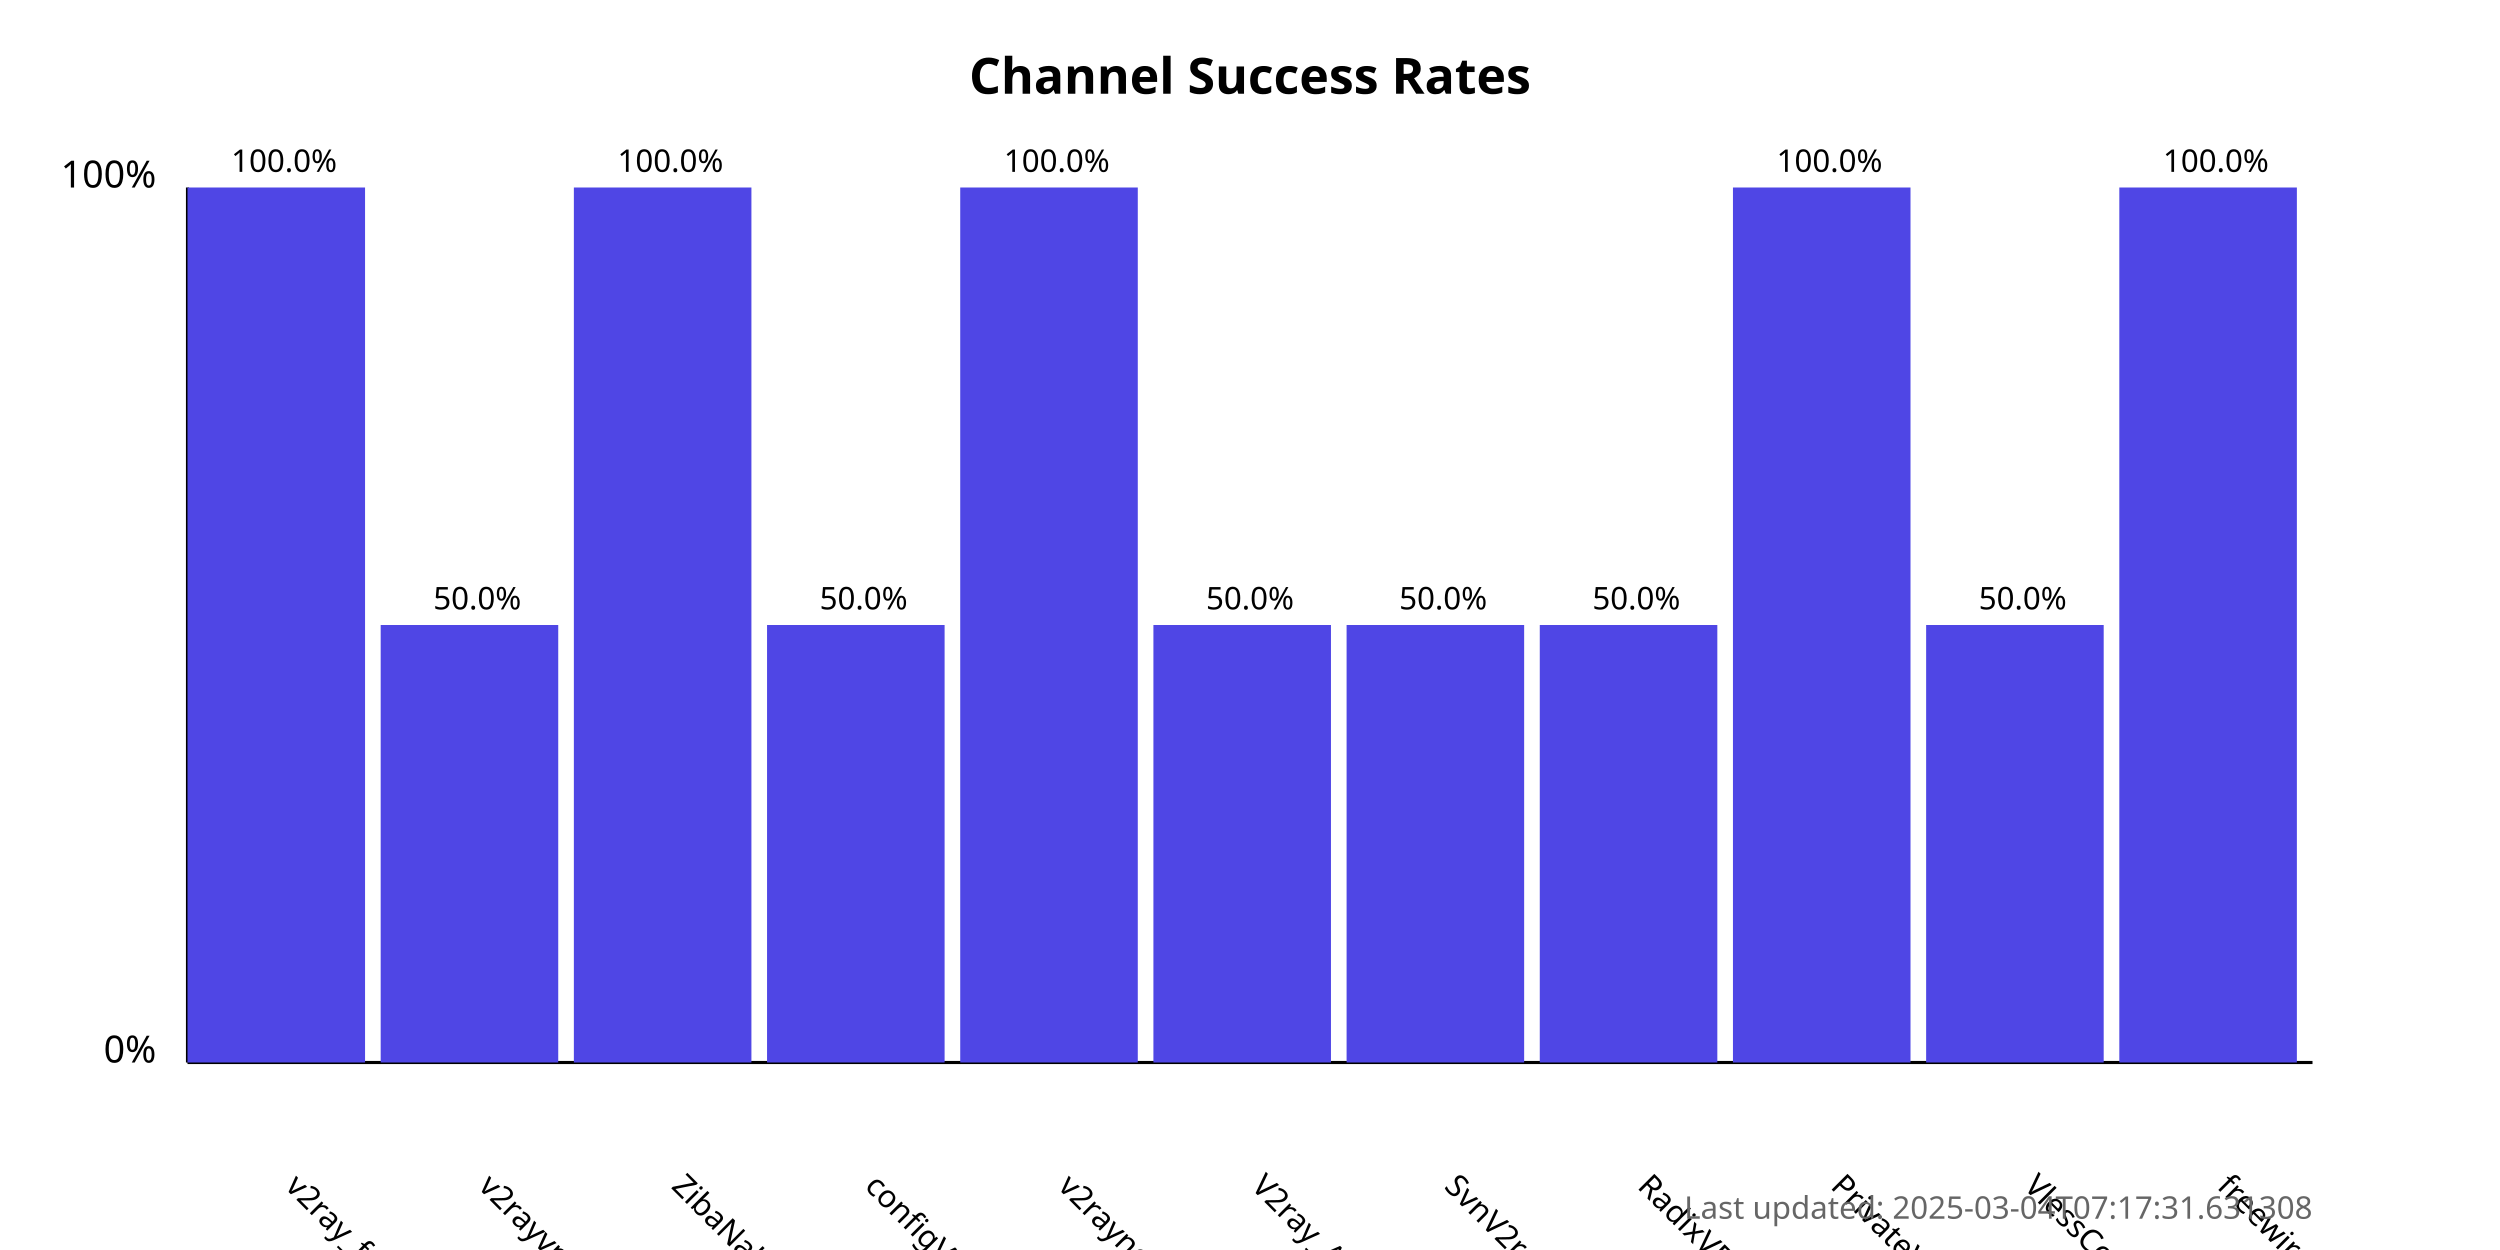
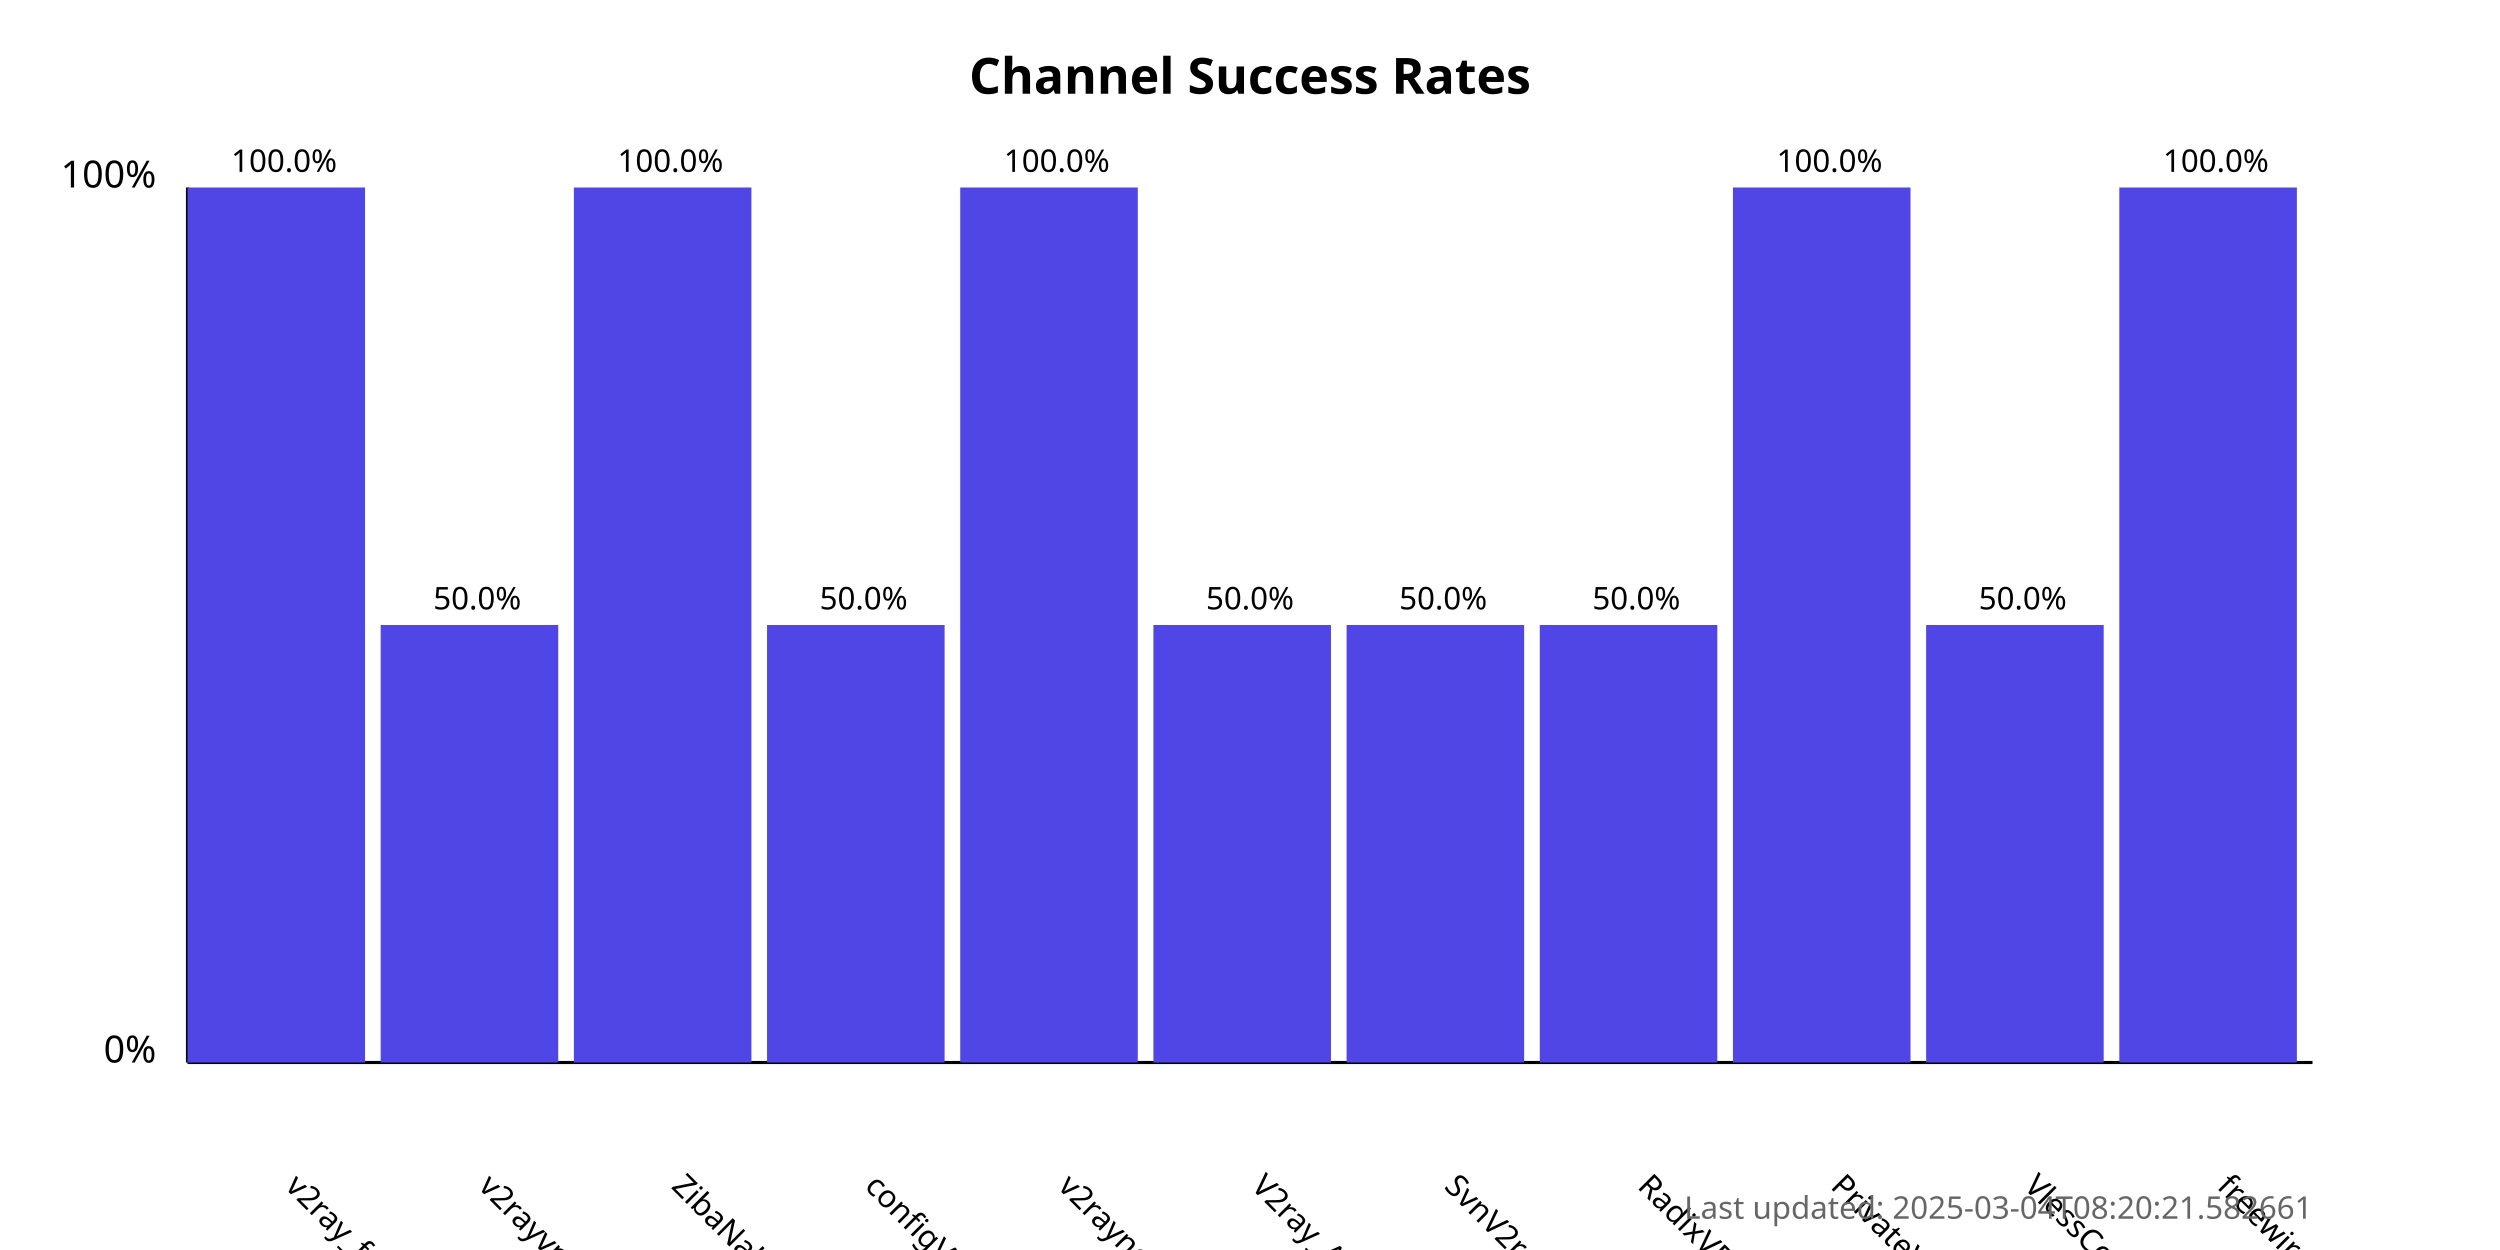
<svg xmlns="http://www.w3.org/2000/svg" width="800" height="400">
  <style>
            .chart-title { font: bold 16px sans-serif; }
            .axis-label { font: 12px sans-serif; }
            .tick-label { font: 10px sans-serif; }
            .bar { fill: #4f46e5; }
            .bar:hover { fill: #6366f1; }
            .timestamp { font: 10px sans-serif; fill: #666; }
        </style>
  <text x="400.0" y="30" text-anchor="middle" class="chart-title">
            Channel Success Rates
        </text>
  <line x1="60" y1="340" x2="60" y2="60" stroke="black" stroke-width="1" />
  <line x1="60" y1="340" x2="740" y2="340" stroke="black" stroke-width="1" />
  <text x="50" y="340" text-anchor="end" class="axis-label">0%</text>
  <text x="50" y="60" text-anchor="end" class="axis-label">100%</text>
  <g>
    <rect x="60" y="60.0" width="56.818" height="280.0" class="bar" />
    <text x="90.909" y="380" transform="rotate(45, 90.90909, 380)" text-anchor="start" class="tick-label">
                v2ray_free_conf
            </text>
    <text x="90.909" y="55.0" text-anchor="middle" class="tick-label">
                100.0%
            </text>
  </g>
  <g>
    <rect x="121.818" y="200.0" width="56.818" height="140.0" class="bar" />
    <text x="152.727" y="380" transform="rotate(45, 152.7273, 380)" text-anchor="start" class="tick-label">
                v2rayvpno
            </text>
    <text x="152.727" y="195.0" text-anchor="middle" class="tick-label">
                50.0%
            </text>
  </g>
  <g>
    <rect x="183.636" y="60.0" width="56.818" height="280.0" class="bar" />
    <text x="214.545" y="380" transform="rotate(45, 214.5455, 380)" text-anchor="start" class="tick-label">
                ZibaNabz
            </text>
    <text x="214.545" y="55.0" text-anchor="middle" class="tick-label">
                100.0%
            </text>
  </g>
  <g>
    <rect x="245.455" y="200.0" width="56.818" height="140.0" class="bar" />
    <text x="276.364" y="380" transform="rotate(45, 276.3636, 380)" text-anchor="start" class="tick-label">
                configV2rayForFree
            </text>
    <text x="276.364" y="195.0" text-anchor="middle" class="tick-label">
                50.0%
            </text>
  </g>
  <g>
    <rect x="307.273" y="60.0" width="56.818" height="280.0" class="bar" />
    <text x="338.182" y="380" transform="rotate(45, 338.1818, 380)" text-anchor="start" class="tick-label">
                v2rayngvpn
            </text>
    <text x="338.182" y="55.0" text-anchor="middle" class="tick-label">
                100.0%
            </text>
  </g>
  <g>
    <rect x="369.091" y="200.0" width="56.818" height="140.0" class="bar" />
    <text x="400.0" y="380" transform="rotate(45, 400.0, 380)" text-anchor="start" class="tick-label">
                V2ray_Alpha
            </text>
    <text x="400.0" y="195.0" text-anchor="middle" class="tick-label">
                50.0%
            </text>
  </g>
  <g>
    <rect x="430.909" y="200.0" width="56.818" height="140.0" class="bar" />
    <text x="461.818" y="380" transform="rotate(45, 461.8182, 380)" text-anchor="start" class="tick-label">
                SvnV2ray
            </text>
    <text x="461.818" y="195.0" text-anchor="middle" class="tick-label">
                50.0%
            </text>
  </g>
  <g>
    <rect x="492.727" y="200.0" width="56.818" height="140.0" class="bar" />
    <text x="523.636" y="380" transform="rotate(45, 523.6364, 380)" text-anchor="start" class="tick-label">
                RadixVPN
            </text>
    <text x="523.636" y="195.0" text-anchor="middle" class="tick-label">
                50.0%
            </text>
  </g>
  <g>
    <rect x="554.545" y="60.0" width="56.818" height="280.0" class="bar" />
    <text x="585.455" y="380" transform="rotate(45, 585.4545, 380)" text-anchor="start" class="tick-label">
                PrivateVPNs
            </text>
    <text x="585.455" y="55.0" text-anchor="middle" class="tick-label">
                100.0%
            </text>
  </g>
  <g>
    <rect x="616.364" y="200.0" width="56.818" height="140.0" class="bar" />
    <text x="647.273" y="380" transform="rotate(45, 647.2727, 380)" text-anchor="start" class="tick-label">
                VlessConfig
            </text>
    <text x="647.273" y="195.0" text-anchor="middle" class="tick-label">
                50.0%
            </text>
  </g>
  <g>
    <rect x="678.182" y="60.0" width="56.818" height="280.0" class="bar" />
    <text x="709.091" y="380" transform="rotate(45, 709.0909, 380)" text-anchor="start" class="tick-label">
                freewireguard
            </text>
    <text x="709.091" y="55.0" text-anchor="middle" class="tick-label">
                100.0%
            </text>
  </g>
  <text x="740" y="390" text-anchor="end" class="timestamp">
-             Last updated: 2025-03-04T07:17:31.631308
+             Last updated: 2025-03-04T08:20:21.582661
        </text>
</svg>
